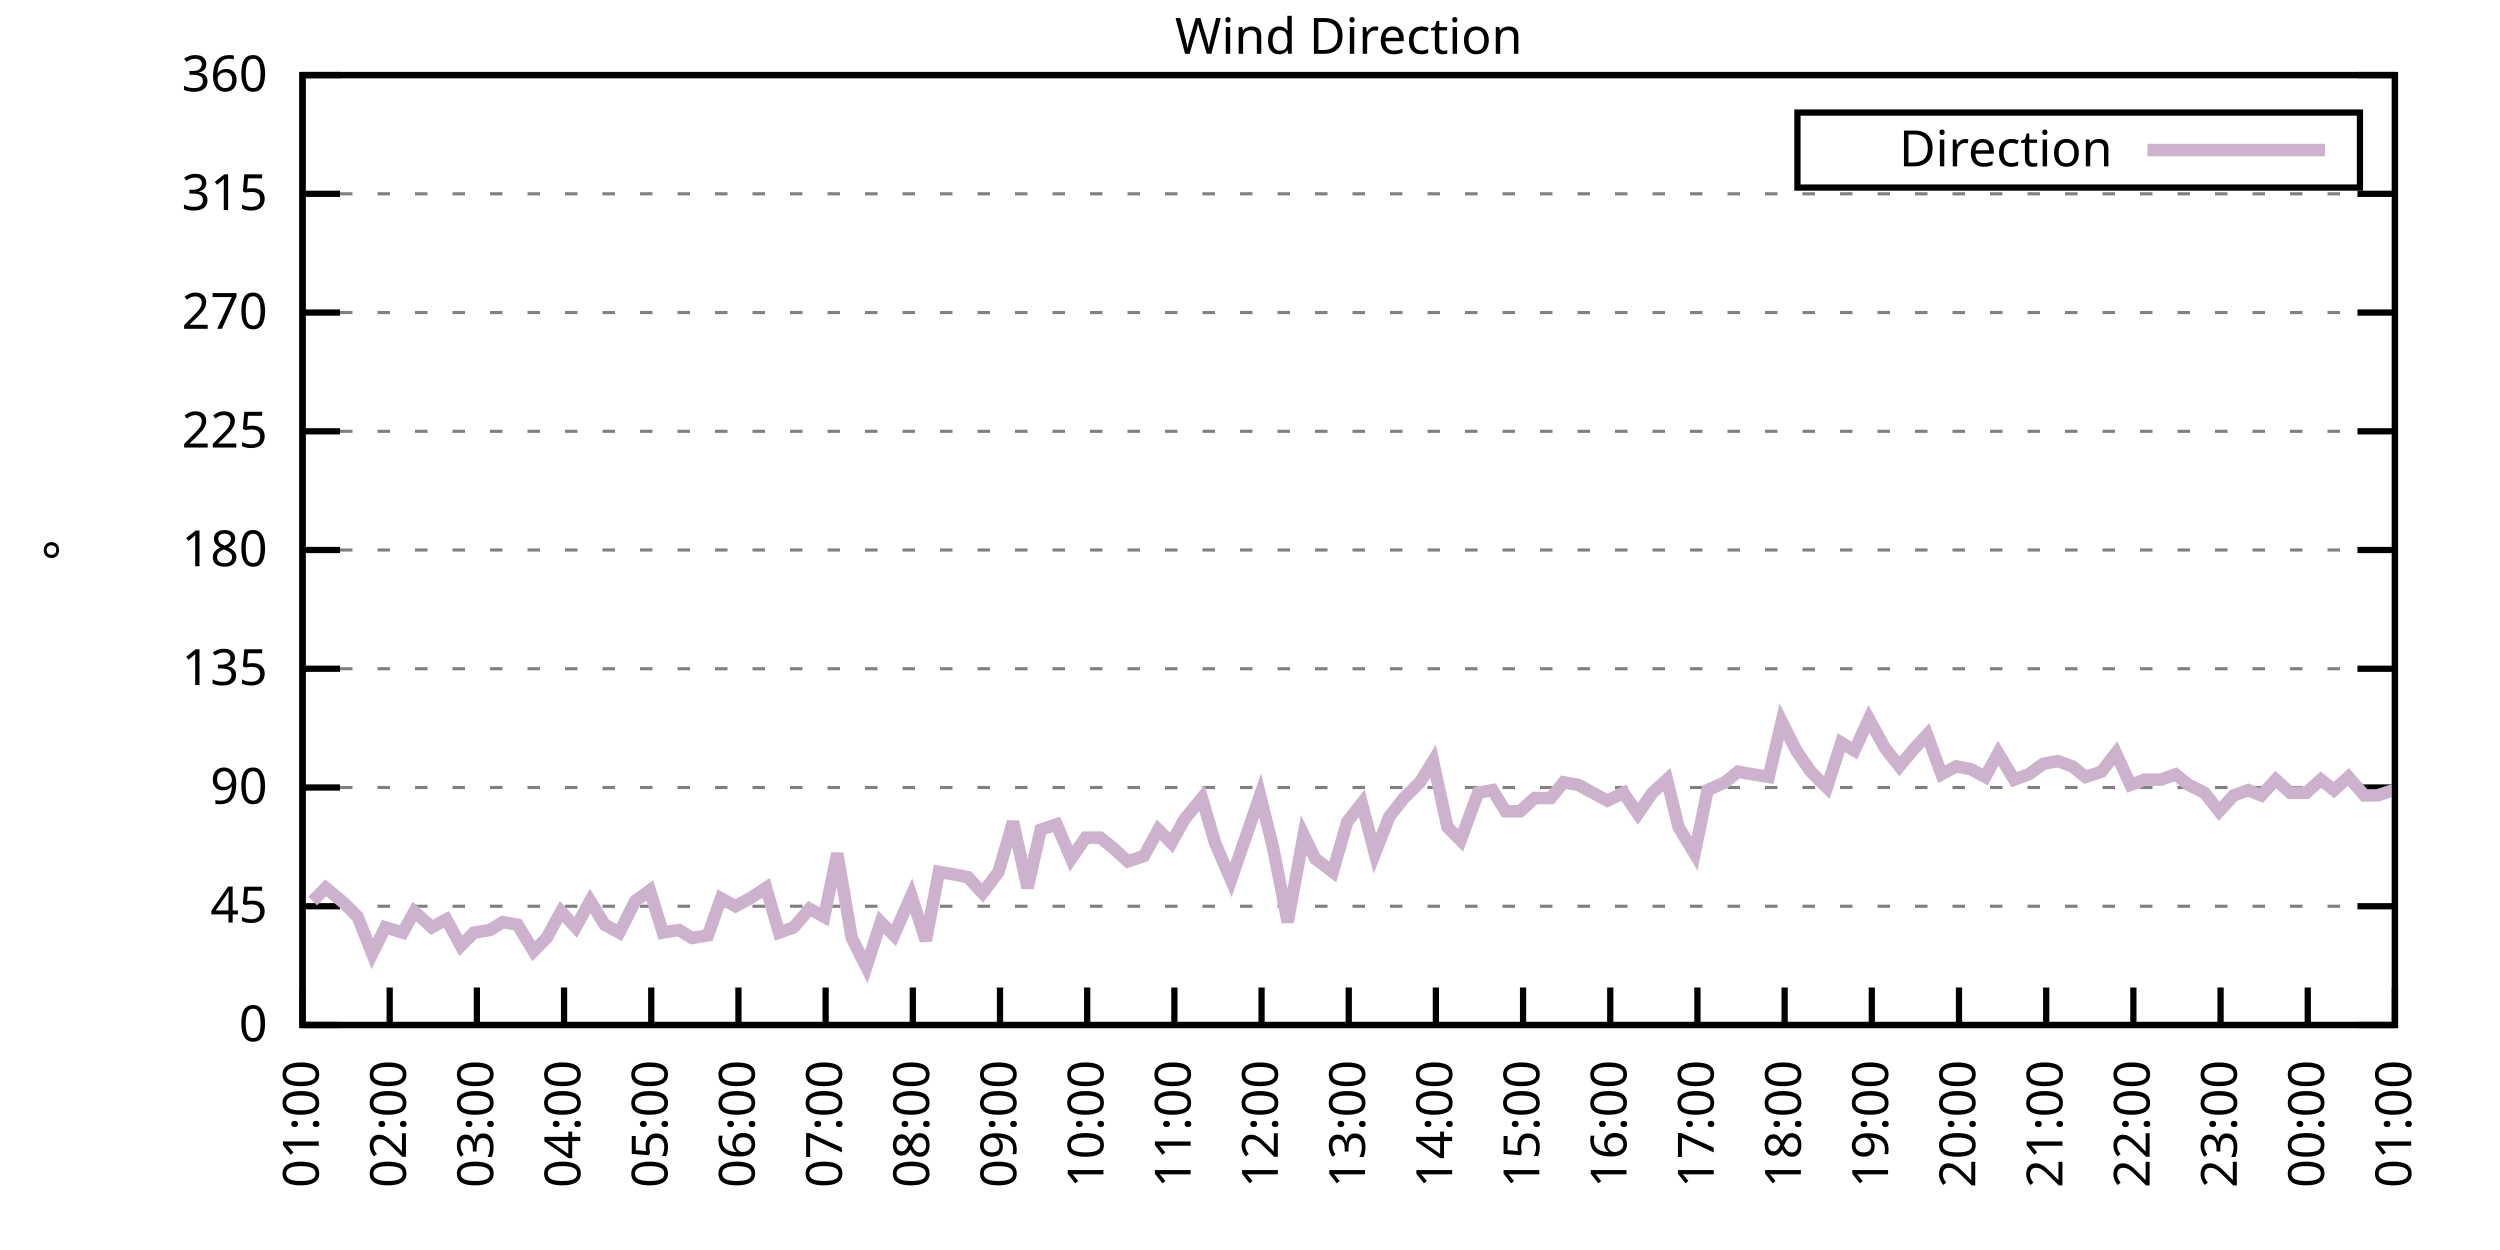
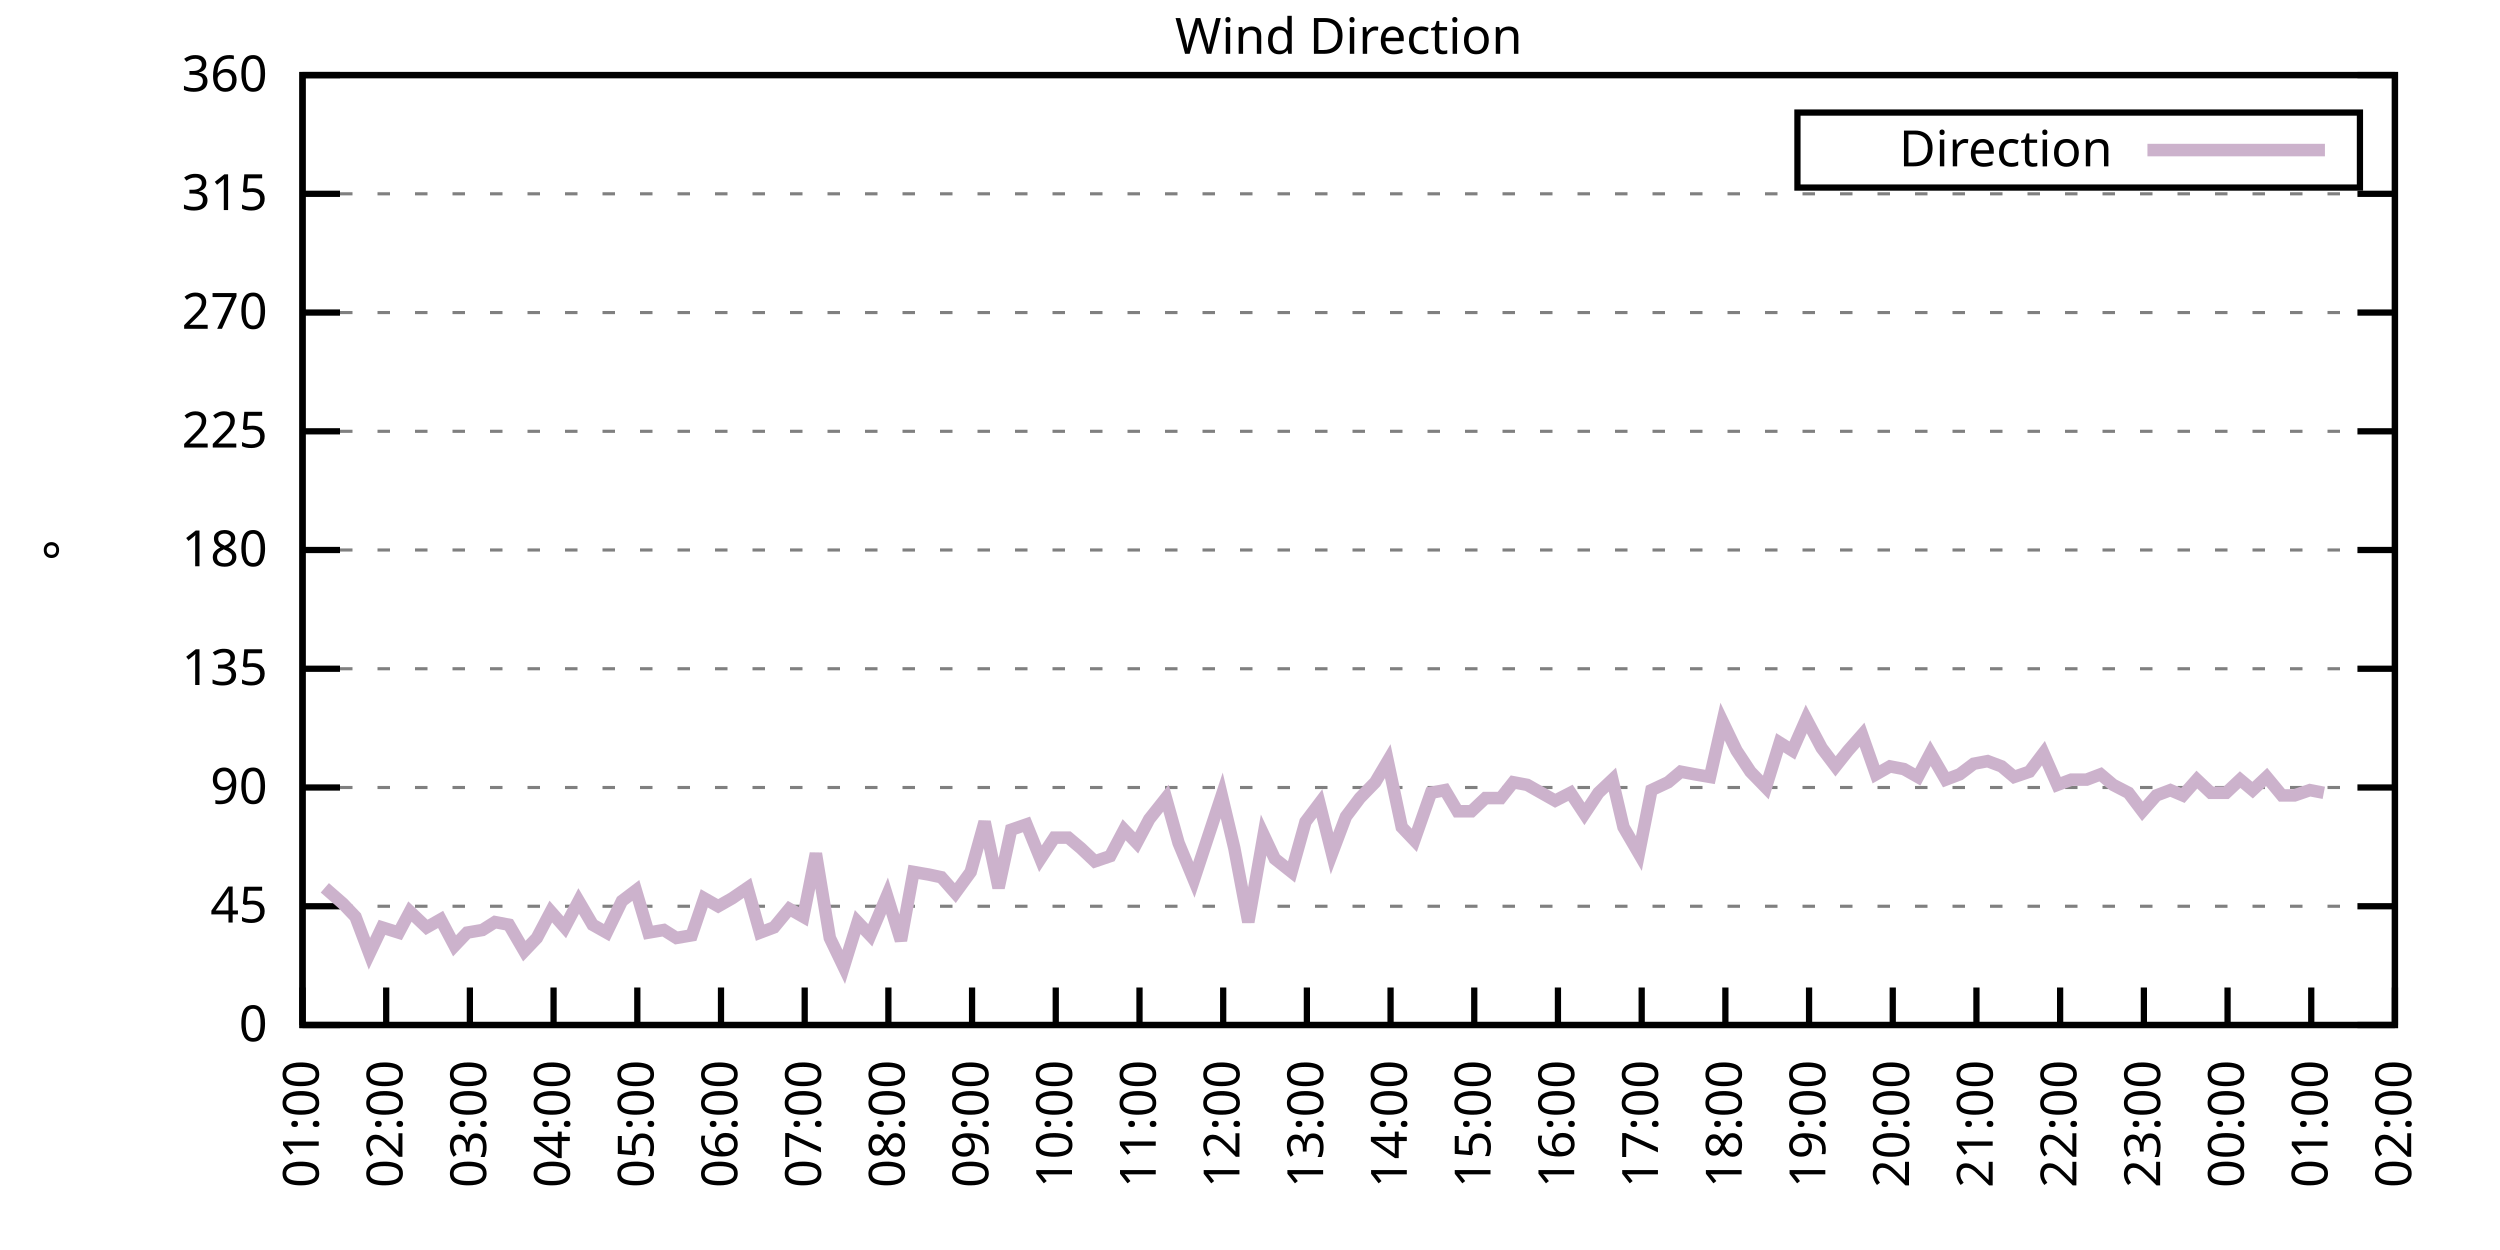
<svg xmlns="http://www.w3.org/2000/svg" xmlns:xlink="http://www.w3.org/1999/xlink" width="400" height="200" viewBox="0 0 400 200">
  <g id="gnuplot_canvas">
    <rect x="0" y="0" width="400" height="200" fill="none" />
    <defs>
      <circle id="gpDot" r="0.5" stroke-width="0.5" stroke="currentColor" />
      <path id="gpPt0" stroke-width="0.333" stroke="currentColor" d="M-1,0 h2 M0,-1 v2" />
      <path id="gpPt1" stroke-width="0.333" stroke="currentColor" d="M-1,-1 L1,1 M1,-1 L-1,1" />
      <path id="gpPt2" stroke-width="0.333" stroke="currentColor" d="M-1,0 L1,0 M0,-1 L0,1 M-1,-1 L1,1 M-1,1 L1,-1" />
      <rect id="gpPt3" stroke-width="0.333" stroke="currentColor" x="-1" y="-1" width="2" height="2" />
      <rect id="gpPt4" stroke-width="0.333" stroke="currentColor" fill="currentColor" x="-1" y="-1" width="2" height="2" />
      <circle id="gpPt5" stroke-width="0.333" stroke="currentColor" cx="0" cy="0" r="1" />
      <use xlink:href="#gpPt5" id="gpPt6" fill="currentColor" stroke="none" />
      <path id="gpPt7" stroke-width="0.333" stroke="currentColor" d="M0,-1.33 L-1.33,0.67 L1.33,0.67 z" />
      <use xlink:href="#gpPt7" id="gpPt8" fill="currentColor" stroke="none" />
      <use xlink:href="#gpPt7" id="gpPt9" stroke="currentColor" transform="rotate(180)" />
      <use xlink:href="#gpPt9" id="gpPt10" fill="currentColor" stroke="none" />
      <use xlink:href="#gpPt3" id="gpPt11" stroke="currentColor" transform="rotate(45)" />
      <use xlink:href="#gpPt11" id="gpPt12" fill="currentColor" stroke="none" />
      <path id="gpPt13" stroke-width="0.333" stroke="currentColor" d="M0,1.330 L1.265,0.411 L0.782,-1.067 L-0.782,-1.076 L-1.265,0.411 z" />
      <use xlink:href="#gpPt13" id="gpPt14" fill="currentColor" stroke="none" />
      <filter id="textbox" filterUnits="objectBoundingBox" x="0" y="0" height="1" width="1">
        <feFlood flood-color="white" flood-opacity="1" result="bgnd" />
        <feComposite in="SourceGraphic" in2="bgnd" operator="atop" />
      </filter>
      <filter id="greybox" filterUnits="objectBoundingBox" x="0" y="0" height="1" width="1">
        <feFlood flood-color="lightgrey" flood-opacity="1" result="grey" />
        <feComposite in="SourceGraphic" in2="grey" operator="atop" />
      </filter>
    </defs>
    <g fill="none" color="white" stroke="currentColor" stroke-width="1.00" stroke-linecap="butt" stroke-linejoin="miter">
</g>
    <g fill="none" color="black" stroke="currentColor" stroke-width="1.00" stroke-linecap="butt" stroke-linejoin="miter">
      <g stroke="none" shape-rendering="crispEdges">
        <polygon fill="rgb(255, 255, 255)" points="48.40,164.00 383.18,164.00 383.18,12.02 48.40,12.02 " />
      </g>
    </g>
    <g fill="none" color="black" stroke="currentColor" stroke-width="1.00" stroke-linecap="butt" stroke-linejoin="miter">
</g>
    <g fill="none" color="black" stroke="black" stroke-width="0.50" stroke-linecap="butt" stroke-linejoin="miter">
</g>
    <g fill="none" color="gray" stroke="currentColor" stroke-width="0.50" stroke-linecap="butt" stroke-linejoin="miter">
      <path stroke="gray" stroke-dasharray="2,4" class="gridline" d="M48.40,164.00 L383.19,164.00  " />
    </g>
    <g fill="none" color="gray" stroke="gray" stroke-width="1.00" stroke-linecap="butt" stroke-linejoin="miter">
</g>
    <g fill="none" color="black" stroke="currentColor" stroke-width="1.00" stroke-linecap="butt" stroke-linejoin="miter">
      <path stroke="black" d="M48.40,164.00 L54.40,164.00 M383.19,164.00 L377.19,164.00  " />
      <g transform="translate(42.80,166.60)" stroke="none" fill="black" font-family="Sans" font-size="8.00" text-anchor="end">
        <text>
          <tspan font-family="Sans"> 0</tspan>
        </text>
      </g>
    </g>
    <g fill="none" color="black" stroke="currentColor" stroke-width="1.00" stroke-linecap="butt" stroke-linejoin="miter">
</g>
    <g fill="none" color="black" stroke="black" stroke-width="0.50" stroke-linecap="butt" stroke-linejoin="miter">
</g>
    <g fill="none" color="gray" stroke="currentColor" stroke-width="0.50" stroke-linecap="butt" stroke-linejoin="miter">
      <path stroke="gray" stroke-dasharray="2,4" class="gridline" d="M48.40,145.00 L383.19,145.00  " />
    </g>
    <g fill="none" color="gray" stroke="gray" stroke-width="1.00" stroke-linecap="butt" stroke-linejoin="miter">
</g>
    <g fill="none" color="black" stroke="currentColor" stroke-width="1.00" stroke-linecap="butt" stroke-linejoin="miter">
      <path stroke="black" d="M48.40,145.00 L54.40,145.00 M383.19,145.00 L377.19,145.00  " />
      <g transform="translate(42.80,147.60)" stroke="none" fill="black" font-family="Sans" font-size="8.00" text-anchor="end">
        <text>
          <tspan font-family="Sans"> 45</tspan>
        </text>
      </g>
    </g>
    <g fill="none" color="black" stroke="currentColor" stroke-width="1.00" stroke-linecap="butt" stroke-linejoin="miter">
</g>
    <g fill="none" color="black" stroke="black" stroke-width="0.50" stroke-linecap="butt" stroke-linejoin="miter">
</g>
    <g fill="none" color="gray" stroke="currentColor" stroke-width="0.50" stroke-linecap="butt" stroke-linejoin="miter">
      <path stroke="gray" stroke-dasharray="2,4" class="gridline" d="M48.40,126.00 L383.19,126.00  " />
    </g>
    <g fill="none" color="gray" stroke="gray" stroke-width="1.00" stroke-linecap="butt" stroke-linejoin="miter">
</g>
    <g fill="none" color="black" stroke="currentColor" stroke-width="1.00" stroke-linecap="butt" stroke-linejoin="miter">
      <path stroke="black" d="M48.40,126.00 L54.40,126.00 M383.19,126.00 L377.19,126.00  " />
      <g transform="translate(42.80,128.60)" stroke="none" fill="black" font-family="Sans" font-size="8.00" text-anchor="end">
        <text>
          <tspan font-family="Sans"> 90</tspan>
        </text>
      </g>
    </g>
    <g fill="none" color="black" stroke="currentColor" stroke-width="1.00" stroke-linecap="butt" stroke-linejoin="miter">
</g>
    <g fill="none" color="black" stroke="black" stroke-width="0.50" stroke-linecap="butt" stroke-linejoin="miter">
</g>
    <g fill="none" color="gray" stroke="currentColor" stroke-width="0.50" stroke-linecap="butt" stroke-linejoin="miter">
      <path stroke="gray" stroke-dasharray="2,4" class="gridline" d="M48.40,107.00 L383.19,107.00  " />
    </g>
    <g fill="none" color="gray" stroke="gray" stroke-width="1.00" stroke-linecap="butt" stroke-linejoin="miter">
</g>
    <g fill="none" color="black" stroke="currentColor" stroke-width="1.00" stroke-linecap="butt" stroke-linejoin="miter">
      <path stroke="black" d="M48.40,107.00 L54.40,107.00 M383.19,107.00 L377.19,107.00  " />
      <g transform="translate(42.80,109.60)" stroke="none" fill="black" font-family="Sans" font-size="8.00" text-anchor="end">
        <text>
          <tspan font-family="Sans"> 135</tspan>
        </text>
      </g>
    </g>
    <g fill="none" color="black" stroke="currentColor" stroke-width="1.00" stroke-linecap="butt" stroke-linejoin="miter">
</g>
    <g fill="none" color="black" stroke="black" stroke-width="0.50" stroke-linecap="butt" stroke-linejoin="miter">
</g>
    <g fill="none" color="gray" stroke="currentColor" stroke-width="0.50" stroke-linecap="butt" stroke-linejoin="miter">
      <path stroke="gray" stroke-dasharray="2,4" class="gridline" d="M48.40,88.00 L383.19,88.00  " />
    </g>
    <g fill="none" color="gray" stroke="gray" stroke-width="1.00" stroke-linecap="butt" stroke-linejoin="miter">
</g>
    <g fill="none" color="black" stroke="currentColor" stroke-width="1.00" stroke-linecap="butt" stroke-linejoin="miter">
      <path stroke="black" d="M48.40,88.00 L54.40,88.00 M383.19,88.00 L377.19,88.00  " />
      <g transform="translate(42.80,90.60)" stroke="none" fill="black" font-family="Sans" font-size="8.00" text-anchor="end">
        <text>
          <tspan font-family="Sans"> 180</tspan>
        </text>
      </g>
    </g>
    <g fill="none" color="black" stroke="currentColor" stroke-width="1.00" stroke-linecap="butt" stroke-linejoin="miter">
</g>
    <g fill="none" color="black" stroke="black" stroke-width="0.50" stroke-linecap="butt" stroke-linejoin="miter">
</g>
    <g fill="none" color="gray" stroke="currentColor" stroke-width="0.50" stroke-linecap="butt" stroke-linejoin="miter">
      <path stroke="gray" stroke-dasharray="2,4" class="gridline" d="M48.40,69.01 L383.19,69.01  " />
    </g>
    <g fill="none" color="gray" stroke="gray" stroke-width="1.00" stroke-linecap="butt" stroke-linejoin="miter">
</g>
    <g fill="none" color="black" stroke="currentColor" stroke-width="1.00" stroke-linecap="butt" stroke-linejoin="miter">
      <path stroke="black" d="M48.40,69.01 L54.40,69.01 M383.19,69.01 L377.19,69.01  " />
      <g transform="translate(42.80,71.61)" stroke="none" fill="black" font-family="Sans" font-size="8.00" text-anchor="end">
        <text>
          <tspan font-family="Sans"> 225</tspan>
        </text>
      </g>
    </g>
    <g fill="none" color="black" stroke="currentColor" stroke-width="1.00" stroke-linecap="butt" stroke-linejoin="miter">
</g>
    <g fill="none" color="black" stroke="black" stroke-width="0.50" stroke-linecap="butt" stroke-linejoin="miter">
</g>
    <g fill="none" color="gray" stroke="currentColor" stroke-width="0.50" stroke-linecap="butt" stroke-linejoin="miter">
      <path stroke="gray" stroke-dasharray="2,4" class="gridline" d="M48.40,50.01 L383.19,50.01  " />
    </g>
    <g fill="none" color="gray" stroke="gray" stroke-width="1.00" stroke-linecap="butt" stroke-linejoin="miter">
</g>
    <g fill="none" color="black" stroke="currentColor" stroke-width="1.00" stroke-linecap="butt" stroke-linejoin="miter">
      <path stroke="black" d="M48.40,50.01 L54.40,50.01 M383.19,50.01 L377.19,50.01  " />
      <g transform="translate(42.80,52.61)" stroke="none" fill="black" font-family="Sans" font-size="8.00" text-anchor="end">
        <text>
          <tspan font-family="Sans"> 270</tspan>
        </text>
      </g>
    </g>
    <g fill="none" color="black" stroke="currentColor" stroke-width="1.00" stroke-linecap="butt" stroke-linejoin="miter">
</g>
    <g fill="none" color="black" stroke="black" stroke-width="0.50" stroke-linecap="butt" stroke-linejoin="miter">
</g>
    <g fill="none" color="gray" stroke="currentColor" stroke-width="0.50" stroke-linecap="butt" stroke-linejoin="miter">
      <path stroke="gray" stroke-dasharray="2,4" class="gridline" d="M48.40,31.01 L383.19,31.01  " />
    </g>
    <g fill="none" color="gray" stroke="gray" stroke-width="1.00" stroke-linecap="butt" stroke-linejoin="miter">
</g>
    <g fill="none" color="black" stroke="currentColor" stroke-width="1.00" stroke-linecap="butt" stroke-linejoin="miter">
      <path stroke="black" d="M48.40,31.01 L54.40,31.01 M383.19,31.01 L377.19,31.01  " />
      <g transform="translate(42.80,33.61)" stroke="none" fill="black" font-family="Sans" font-size="8.00" text-anchor="end">
        <text>
          <tspan font-family="Sans"> 315</tspan>
        </text>
      </g>
    </g>
    <g fill="none" color="black" stroke="currentColor" stroke-width="1.00" stroke-linecap="butt" stroke-linejoin="miter">
</g>
    <g fill="none" color="black" stroke="black" stroke-width="0.50" stroke-linecap="butt" stroke-linejoin="miter">
</g>
    <g fill="none" color="gray" stroke="currentColor" stroke-width="0.50" stroke-linecap="butt" stroke-linejoin="miter">
      <path stroke="gray" stroke-dasharray="2,4" class="gridline" d="M48.40,12.01 L383.19,12.01  " />
    </g>
    <g fill="none" color="gray" stroke="gray" stroke-width="1.00" stroke-linecap="butt" stroke-linejoin="miter">
</g>
    <g fill="none" color="black" stroke="currentColor" stroke-width="1.00" stroke-linecap="butt" stroke-linejoin="miter">
      <path stroke="black" d="M48.40,12.01 L54.40,12.01 M383.19,12.01 L377.19,12.01  " />
      <g transform="translate(42.80,14.61)" stroke="none" fill="black" font-family="Sans" font-size="8.00" text-anchor="end">
        <text>
          <tspan font-family="Sans"> 360</tspan>
        </text>
      </g>
    </g>
    <g fill="none" color="black" stroke="currentColor" stroke-width="1.00" stroke-linecap="butt" stroke-linejoin="miter">
      <path stroke="black" d="M48.40,164.00 L48.40,158.00  " />
      <g transform="translate(51.00,169.60) rotate(270.00)" stroke="none" fill="black" font-family="Sans" font-size="8.00" text-anchor="end">
        <text>
          <tspan font-family="Sans">01:00</tspan>
        </text>
      </g>
    </g>
    <g fill="none" color="black" stroke="currentColor" stroke-width="1.00" stroke-linecap="butt" stroke-linejoin="miter">
-       <path stroke="black" d="M62.35,164.00 L62.35,158.00  " />
-       <g transform="translate(64.95,169.60) rotate(270.00)" stroke="none" fill="black" font-family="Sans" font-size="8.00" text-anchor="end">
+       <path stroke="black" d="M61.79,164.00 L61.79,158.00  " />
+       <g transform="translate(64.39,169.60) rotate(270.00)" stroke="none" fill="black" font-family="Sans" font-size="8.00" text-anchor="end">
        <text>
          <tspan font-family="Sans">02:00</tspan>
        </text>
      </g>
    </g>
    <g fill="none" color="black" stroke="currentColor" stroke-width="1.00" stroke-linecap="butt" stroke-linejoin="miter">
-       <path stroke="black" d="M76.30,164.00 L76.30,158.00  " />
-       <g transform="translate(78.90,169.60) rotate(270.00)" stroke="none" fill="black" font-family="Sans" font-size="8.00" text-anchor="end">
+       <path stroke="black" d="M75.18,164.00 L75.18,158.00  " />
+       <g transform="translate(77.78,169.60) rotate(270.00)" stroke="none" fill="black" font-family="Sans" font-size="8.00" text-anchor="end">
        <text>
          <tspan font-family="Sans">03:00</tspan>
        </text>
      </g>
    </g>
    <g fill="none" color="black" stroke="currentColor" stroke-width="1.00" stroke-linecap="butt" stroke-linejoin="miter">
-       <path stroke="black" d="M90.25,164.00 L90.25,158.00  " />
-       <g transform="translate(92.85,169.60) rotate(270.00)" stroke="none" fill="black" font-family="Sans" font-size="8.00" text-anchor="end">
+       <path stroke="black" d="M88.57,164.00 L88.57,158.00  " />
+       <g transform="translate(91.17,169.60) rotate(270.00)" stroke="none" fill="black" font-family="Sans" font-size="8.00" text-anchor="end">
        <text>
          <tspan font-family="Sans">04:00</tspan>
        </text>
      </g>
    </g>
    <g fill="none" color="black" stroke="currentColor" stroke-width="1.00" stroke-linecap="butt" stroke-linejoin="miter">
-       <path stroke="black" d="M104.20,164.00 L104.20,158.00  " />
-       <g transform="translate(106.80,169.60) rotate(270.00)" stroke="none" fill="black" font-family="Sans" font-size="8.00" text-anchor="end">
+       <path stroke="black" d="M101.97,164.00 L101.97,158.00  " />
+       <g transform="translate(104.57,169.60) rotate(270.00)" stroke="none" fill="black" font-family="Sans" font-size="8.00" text-anchor="end">
        <text>
          <tspan font-family="Sans">05:00</tspan>
        </text>
      </g>
    </g>
    <g fill="none" color="black" stroke="currentColor" stroke-width="1.00" stroke-linecap="butt" stroke-linejoin="miter">
-       <path stroke="black" d="M118.15,164.00 L118.15,158.00  " />
-       <g transform="translate(120.75,169.60) rotate(270.00)" stroke="none" fill="black" font-family="Sans" font-size="8.00" text-anchor="end">
+       <path stroke="black" d="M115.36,164.00 L115.36,158.00  " />
+       <g transform="translate(117.96,169.60) rotate(270.00)" stroke="none" fill="black" font-family="Sans" font-size="8.00" text-anchor="end">
        <text>
          <tspan font-family="Sans">06:00</tspan>
        </text>
      </g>
    </g>
    <g fill="none" color="black" stroke="currentColor" stroke-width="1.00" stroke-linecap="butt" stroke-linejoin="miter">
-       <path stroke="black" d="M132.10,164.00 L132.10,158.00  " />
-       <g transform="translate(134.70,169.60) rotate(270.00)" stroke="none" fill="black" font-family="Sans" font-size="8.00" text-anchor="end">
+       <path stroke="black" d="M128.75,164.00 L128.75,158.00  " />
+       <g transform="translate(131.35,169.60) rotate(270.00)" stroke="none" fill="black" font-family="Sans" font-size="8.00" text-anchor="end">
        <text>
          <tspan font-family="Sans">07:00</tspan>
        </text>
      </g>
    </g>
    <g fill="none" color="black" stroke="currentColor" stroke-width="1.00" stroke-linecap="butt" stroke-linejoin="miter">
-       <path stroke="black" d="M146.05,164.00 L146.05,158.00  " />
-       <g transform="translate(148.65,169.60) rotate(270.00)" stroke="none" fill="black" font-family="Sans" font-size="8.00" text-anchor="end">
+       <path stroke="black" d="M142.14,164.00 L142.14,158.00  " />
+       <g transform="translate(144.74,169.60) rotate(270.00)" stroke="none" fill="black" font-family="Sans" font-size="8.00" text-anchor="end">
        <text>
          <tspan font-family="Sans">08:00</tspan>
        </text>
      </g>
    </g>
    <g fill="none" color="black" stroke="currentColor" stroke-width="1.00" stroke-linecap="butt" stroke-linejoin="miter">
-       <path stroke="black" d="M160.00,164.00 L160.00,158.00  " />
-       <g transform="translate(162.60,169.60) rotate(270.00)" stroke="none" fill="black" font-family="Sans" font-size="8.00" text-anchor="end">
+       <path stroke="black" d="M155.53,164.00 L155.53,158.00  " />
+       <g transform="translate(158.13,169.60) rotate(270.00)" stroke="none" fill="black" font-family="Sans" font-size="8.00" text-anchor="end">
        <text>
          <tspan font-family="Sans">09:00</tspan>
        </text>
      </g>
    </g>
    <g fill="none" color="black" stroke="currentColor" stroke-width="1.00" stroke-linecap="butt" stroke-linejoin="miter">
-       <path stroke="black" d="M173.95,164.00 L173.95,158.00  " />
-       <g transform="translate(176.55,169.60) rotate(270.00)" stroke="none" fill="black" font-family="Sans" font-size="8.00" text-anchor="end">
+       <path stroke="black" d="M168.92,164.00 L168.92,158.00  " />
+       <g transform="translate(171.52,169.60) rotate(270.00)" stroke="none" fill="black" font-family="Sans" font-size="8.00" text-anchor="end">
        <text>
          <tspan font-family="Sans">10:00</tspan>
        </text>
      </g>
    </g>
    <g fill="none" color="black" stroke="currentColor" stroke-width="1.00" stroke-linecap="butt" stroke-linejoin="miter">
-       <path stroke="black" d="M187.90,164.00 L187.90,158.00  " />
-       <g transform="translate(190.50,169.60) rotate(270.00)" stroke="none" fill="black" font-family="Sans" font-size="8.00" text-anchor="end">
+       <path stroke="black" d="M182.32,164.00 L182.32,158.00  " />
+       <g transform="translate(184.92,169.60) rotate(270.00)" stroke="none" fill="black" font-family="Sans" font-size="8.00" text-anchor="end">
        <text>
          <tspan font-family="Sans">11:00</tspan>
        </text>
      </g>
    </g>
    <g fill="none" color="black" stroke="currentColor" stroke-width="1.00" stroke-linecap="butt" stroke-linejoin="miter">
-       <path stroke="black" d="M201.85,164.00 L201.85,158.00  " />
-       <g transform="translate(204.45,169.60) rotate(270.00)" stroke="none" fill="black" font-family="Sans" font-size="8.00" text-anchor="end">
+       <path stroke="black" d="M195.71,164.00 L195.71,158.00  " />
+       <g transform="translate(198.31,169.60) rotate(270.00)" stroke="none" fill="black" font-family="Sans" font-size="8.00" text-anchor="end">
        <text>
          <tspan font-family="Sans">12:00</tspan>
        </text>
      </g>
    </g>
    <g fill="none" color="black" stroke="currentColor" stroke-width="1.00" stroke-linecap="butt" stroke-linejoin="miter">
-       <path stroke="black" d="M215.80,164.00 L215.80,158.00  " />
-       <g transform="translate(218.40,169.60) rotate(270.00)" stroke="none" fill="black" font-family="Sans" font-size="8.00" text-anchor="end">
+       <path stroke="black" d="M209.10,164.00 L209.10,158.00  " />
+       <g transform="translate(211.70,169.60) rotate(270.00)" stroke="none" fill="black" font-family="Sans" font-size="8.00" text-anchor="end">
        <text>
          <tspan font-family="Sans">13:00</tspan>
        </text>
      </g>
    </g>
    <g fill="none" color="black" stroke="currentColor" stroke-width="1.00" stroke-linecap="butt" stroke-linejoin="miter">
-       <path stroke="black" d="M229.74,164.00 L229.74,158.00  " />
-       <g transform="translate(232.34,169.60) rotate(270.00)" stroke="none" fill="black" font-family="Sans" font-size="8.00" text-anchor="end">
+       <path stroke="black" d="M222.49,164.00 L222.49,158.00  " />
+       <g transform="translate(225.09,169.60) rotate(270.00)" stroke="none" fill="black" font-family="Sans" font-size="8.00" text-anchor="end">
        <text>
          <tspan font-family="Sans">14:00</tspan>
        </text>
      </g>
    </g>
    <g fill="none" color="black" stroke="currentColor" stroke-width="1.00" stroke-linecap="butt" stroke-linejoin="miter">
-       <path stroke="black" d="M243.69,164.00 L243.69,158.00  " />
-       <g transform="translate(246.29,169.60) rotate(270.00)" stroke="none" fill="black" font-family="Sans" font-size="8.00" text-anchor="end">
+       <path stroke="black" d="M235.88,164.00 L235.88,158.00  " />
+       <g transform="translate(238.48,169.60) rotate(270.00)" stroke="none" fill="black" font-family="Sans" font-size="8.00" text-anchor="end">
        <text>
          <tspan font-family="Sans">15:00</tspan>
        </text>
      </g>
    </g>
    <g fill="none" color="black" stroke="currentColor" stroke-width="1.00" stroke-linecap="butt" stroke-linejoin="miter">
-       <path stroke="black" d="M257.64,164.00 L257.64,158.00  " />
-       <g transform="translate(260.24,169.60) rotate(270.00)" stroke="none" fill="black" font-family="Sans" font-size="8.00" text-anchor="end">
+       <path stroke="black" d="M249.27,164.00 L249.27,158.00  " />
+       <g transform="translate(251.87,169.60) rotate(270.00)" stroke="none" fill="black" font-family="Sans" font-size="8.00" text-anchor="end">
        <text>
          <tspan font-family="Sans">16:00</tspan>
        </text>
      </g>
    </g>
    <g fill="none" color="black" stroke="currentColor" stroke-width="1.00" stroke-linecap="butt" stroke-linejoin="miter">
-       <path stroke="black" d="M271.59,164.00 L271.59,158.00  " />
-       <g transform="translate(274.19,169.60) rotate(270.00)" stroke="none" fill="black" font-family="Sans" font-size="8.00" text-anchor="end">
+       <path stroke="black" d="M262.67,164.00 L262.67,158.00  " />
+       <g transform="translate(265.27,169.60) rotate(270.00)" stroke="none" fill="black" font-family="Sans" font-size="8.00" text-anchor="end">
        <text>
          <tspan font-family="Sans">17:00</tspan>
        </text>
      </g>
    </g>
    <g fill="none" color="black" stroke="currentColor" stroke-width="1.00" stroke-linecap="butt" stroke-linejoin="miter">
-       <path stroke="black" d="M285.54,164.00 L285.54,158.00  " />
-       <g transform="translate(288.14,169.60) rotate(270.00)" stroke="none" fill="black" font-family="Sans" font-size="8.00" text-anchor="end">
+       <path stroke="black" d="M276.06,164.00 L276.06,158.00  " />
+       <g transform="translate(278.66,169.60) rotate(270.00)" stroke="none" fill="black" font-family="Sans" font-size="8.00" text-anchor="end">
        <text>
          <tspan font-family="Sans">18:00</tspan>
        </text>
      </g>
    </g>
    <g fill="none" color="black" stroke="currentColor" stroke-width="1.00" stroke-linecap="butt" stroke-linejoin="miter">
-       <path stroke="black" d="M299.49,164.00 L299.49,158.00  " />
-       <g transform="translate(302.09,169.60) rotate(270.00)" stroke="none" fill="black" font-family="Sans" font-size="8.00" text-anchor="end">
+       <path stroke="black" d="M289.45,164.00 L289.45,158.00  " />
+       <g transform="translate(292.05,169.60) rotate(270.00)" stroke="none" fill="black" font-family="Sans" font-size="8.00" text-anchor="end">
        <text>
          <tspan font-family="Sans">19:00</tspan>
        </text>
      </g>
    </g>
    <g fill="none" color="black" stroke="currentColor" stroke-width="1.00" stroke-linecap="butt" stroke-linejoin="miter">
-       <path stroke="black" d="M313.44,164.00 L313.44,158.00  " />
-       <g transform="translate(316.04,169.60) rotate(270.00)" stroke="none" fill="black" font-family="Sans" font-size="8.00" text-anchor="end">
+       <path stroke="black" d="M302.84,164.00 L302.84,158.00  " />
+       <g transform="translate(305.44,169.60) rotate(270.00)" stroke="none" fill="black" font-family="Sans" font-size="8.00" text-anchor="end">
        <text>
          <tspan font-family="Sans">20:00</tspan>
        </text>
      </g>
    </g>
    <g fill="none" color="black" stroke="currentColor" stroke-width="1.00" stroke-linecap="butt" stroke-linejoin="miter">
-       <path stroke="black" d="M327.39,164.00 L327.39,158.00  " />
-       <g transform="translate(329.99,169.60) rotate(270.00)" stroke="none" fill="black" font-family="Sans" font-size="8.00" text-anchor="end">
+       <path stroke="black" d="M316.23,164.00 L316.23,158.00  " />
+       <g transform="translate(318.83,169.60) rotate(270.00)" stroke="none" fill="black" font-family="Sans" font-size="8.00" text-anchor="end">
        <text>
          <tspan font-family="Sans">21:00</tspan>
        </text>
      </g>
    </g>
    <g fill="none" color="black" stroke="currentColor" stroke-width="1.00" stroke-linecap="butt" stroke-linejoin="miter">
-       <path stroke="black" d="M341.34,164.00 L341.34,158.00  " />
-       <g transform="translate(343.94,169.60) rotate(270.00)" stroke="none" fill="black" font-family="Sans" font-size="8.00" text-anchor="end">
+       <path stroke="black" d="M329.62,164.00 L329.62,158.00  " />
+       <g transform="translate(332.22,169.60) rotate(270.00)" stroke="none" fill="black" font-family="Sans" font-size="8.00" text-anchor="end">
        <text>
          <tspan font-family="Sans">22:00</tspan>
        </text>
      </g>
    </g>
    <g fill="none" color="black" stroke="currentColor" stroke-width="1.00" stroke-linecap="butt" stroke-linejoin="miter">
-       <path stroke="black" d="M355.29,164.00 L355.29,158.00  " />
-       <g transform="translate(357.89,169.60) rotate(270.00)" stroke="none" fill="black" font-family="Sans" font-size="8.00" text-anchor="end">
+       <path stroke="black" d="M343.02,164.00 L343.02,158.00  " />
+       <g transform="translate(345.62,169.60) rotate(270.00)" stroke="none" fill="black" font-family="Sans" font-size="8.00" text-anchor="end">
        <text>
          <tspan font-family="Sans">23:00</tspan>
        </text>
      </g>
    </g>
    <g fill="none" color="black" stroke="currentColor" stroke-width="1.00" stroke-linecap="butt" stroke-linejoin="miter">
-       <path stroke="black" d="M369.24,164.00 L369.24,158.00  " />
-       <g transform="translate(371.84,169.60) rotate(270.00)" stroke="none" fill="black" font-family="Sans" font-size="8.00" text-anchor="end">
+       <path stroke="black" d="M356.41,164.00 L356.41,158.00  " />
+       <g transform="translate(359.01,169.60) rotate(270.00)" stroke="none" fill="black" font-family="Sans" font-size="8.00" text-anchor="end">
        <text>
          <tspan font-family="Sans">00:00</tspan>
+         </text>
+       </g>
+     </g>
+     <g fill="none" color="black" stroke="currentColor" stroke-width="1.00" stroke-linecap="butt" stroke-linejoin="miter">
+       <path stroke="black" d="M369.80,164.00 L369.80,158.00  " />
+       <g transform="translate(372.40,169.60) rotate(270.00)" stroke="none" fill="black" font-family="Sans" font-size="8.00" text-anchor="end">
+         <text>
+           <tspan font-family="Sans">01:00</tspan>
        </text>
      </g>
    </g>
    <g fill="none" color="black" stroke="currentColor" stroke-width="1.00" stroke-linecap="butt" stroke-linejoin="miter">
      <path stroke="black" d="M383.19,164.00 L383.19,158.00  " />
      <g transform="translate(385.79,169.60) rotate(270.00)" stroke="none" fill="black" font-family="Sans" font-size="8.00" text-anchor="end">
        <text>
-           <tspan font-family="Sans">01:00</tspan>
+           <tspan font-family="Sans">02:00</tspan>
        </text>
      </g>
    </g>
    <g fill="none" color="black" stroke="currentColor" stroke-width="1.00" stroke-linecap="butt" stroke-linejoin="miter">
</g>
    <g fill="none" color="black" stroke="currentColor" stroke-width="1.00" stroke-linecap="butt" stroke-linejoin="miter">
      <path stroke="black" d="M48.40,12.01 L48.40,164.00 L383.19,164.00 L383.19,12.01 L48.40,12.01 Z  " />
    </g>
    <g fill="none" color="black" stroke="currentColor" stroke-width="1.00" stroke-linecap="butt" stroke-linejoin="miter">
</g>
    <g fill="none" color="black" stroke="currentColor" stroke-width="1.00" stroke-linecap="butt" stroke-linejoin="miter">
      <path stroke="black" d="M287.59,30.01 L287.59,18.01 L377.59,18.01 L377.59,30.01 L287.59,30.01 Z  " />
    </g>
    <g id="Wind_direction_plot_1">
      <g fill="none" color="white" stroke="black" stroke-width="2.00" stroke-linecap="butt" stroke-linejoin="miter">
</g>
      <g fill="none" color="black" stroke="currentColor" stroke-width="2.00" stroke-linecap="butt" stroke-linejoin="miter">
        <g transform="translate(337.99,26.61)" stroke="none" fill="black" font-family="Sans" font-size="8.00" text-anchor="end">
          <text>
            <tspan font-family="Sans">Direction</tspan>
          </text>
        </g>
      </g>
      <g fill="none" color="black" stroke="currentColor" stroke-width="2.00" stroke-linecap="butt" stroke-linejoin="miter">
-         <path stroke="rgb(204, 178, 204)" d="M343.59,24.01 L371.99,24.01 M50.03,144.16 L52.12,142.05 L55.14,144.58 L57.23,146.69 L59.56,152.60 L61.65,148.38   L64.44,149.22 L66.30,145.85 L69.09,148.38 L71.42,147.11 L73.74,151.33 L75.83,149.22 L78.39,148.80 L80.48,147.53   L82.81,147.96 L85.37,152.18 L87.46,150.07 L89.78,145.85 L92.11,148.38 L94.43,144.16 L96.76,147.96 L99.08,149.22   L101.64,144.16 L103.97,142.47 L106.06,149.22 L108.62,148.80 L110.71,150.07 L113.27,149.65 L115.36,143.73 L117.68,145.00   L120.01,143.73 L122.57,142.05 L124.66,149.22 L126.98,148.38 L129.54,145.42 L131.87,146.69 L133.96,136.56 L136.28,150.07   L138.61,154.71 L140.93,147.53 L143.02,149.65 L145.81,143.31 L148.14,150.49 L150.23,139.51 L152.79,139.93 L154.88,140.36   L157.21,142.89 L159.76,139.51 L162.09,131.49 L164.41,142.05 L166.51,132.76 L169.06,131.91 L171.39,137.40 L173.71,134.02   L176.04,134.02 L178.13,135.71 L180.46,137.82 L183.01,136.98 L185.34,132.76 L187.43,134.87 L189.52,131.07 L192.31,127.69   L194.41,134.87 L196.96,140.78 L199.29,134.02 L201.61,127.27 L203.71,135.71 L206.03,147.53 L208.59,133.60 L210.45,137.40   L213.24,139.51 L215.56,131.49 L217.89,128.54 L219.98,136.56 L222.30,130.65 L224.63,127.69 L227.19,125.16 L229.28,121.78   L231.60,132.34 L233.70,134.45 L236.49,126.85 L238.81,126.42 L240.90,129.80 L243.23,129.80 L245.55,127.69 L248.11,127.69   L250.20,125.16 L252.53,125.58 L254.85,126.85 L257.18,128.11 L259.74,126.85 L262.06,130.22 L264.39,126.85 L266.71,124.74   L268.57,132.34 L271.13,136.56 L273.22,126.42 L276.01,125.16 L278.10,123.47 L280.43,123.89 L282.99,124.31 L285.08,115.45   L287.40,120.09 L289.73,123.47 L292.29,126.00 L294.61,118.83 L296.70,120.09 L299.03,115.03 L301.58,119.67 L303.91,122.62   L306.00,120.09 L308.33,117.56 L310.65,123.89 L312.98,122.62 L315.30,123.05 L317.63,124.31 L319.72,120.51 L322.28,124.74   L324.60,123.89 L326.93,122.20 L329.25,121.78 L331.58,122.62 L333.67,124.31 L336.23,123.47 L338.55,120.51 L340.88,125.58   L343.20,124.74 L345.76,124.74 L348.08,123.89 L350.18,125.58 L352.73,126.85 L355.06,129.80 L357.38,127.27 L359.71,126.42   L361.80,127.27 L364.13,124.74 L366.45,126.85 L369.01,126.85 L371.33,124.74 L373.43,126.42 L375.75,124.31 L378.31,127.27   L380.40,127.27 L382.96,126.42  " />
+         <path stroke="rgb(204, 178, 204)" d="M343.59,24.01 L371.99,24.01 M51.97,142.05 L54.87,144.58 L56.88,146.69 L59.11,152.60 L61.12,148.38 L63.80,149.22   L65.59,145.85 L68.26,148.38 L70.50,147.11 L72.73,151.33 L74.74,149.22 L77.19,148.80 L79.20,147.53 L81.43,147.96   L83.89,152.18 L85.90,150.07 L88.13,145.85 L90.36,148.38 L92.59,144.16 L94.82,147.96 L97.06,149.22 L99.51,144.16   L101.74,142.47 L103.75,149.22 L106.21,148.80 L108.22,150.07 L110.67,149.65 L112.68,143.73 L114.91,145.00 L117.14,143.73   L119.60,142.05 L121.61,149.22 L123.84,148.38 L126.29,145.42 L128.53,146.69 L130.54,136.56 L132.77,150.07 L135.00,154.71   L137.23,147.53 L139.24,149.65 L141.92,143.31 L144.15,150.49 L146.16,139.51 L148.61,139.93 L150.62,140.36 L152.85,142.89   L155.31,139.51 L157.54,131.49 L159.77,142.05 L161.78,132.76 L164.24,131.91 L166.47,137.40 L168.70,134.02 L170.93,134.02   L172.94,135.71 L175.17,137.82 L177.63,136.98 L179.86,132.76 L181.87,134.87 L183.88,131.07 L186.56,127.69 L188.57,134.87   L191.02,140.78 L193.25,134.02 L195.48,127.27 L197.49,135.71 L199.73,147.53 L202.18,133.60 L203.97,137.40 L206.64,139.51   L208.88,131.49 L211.11,128.54 L213.12,136.56 L215.35,130.65 L217.58,127.69 L220.04,125.16 L222.04,121.78 L224.28,132.34   L226.29,134.45 L228.96,126.85 L231.20,126.42 L233.20,129.80 L235.44,129.80 L237.67,127.69 L240.12,127.69 L242.13,125.16   L244.36,125.58 L246.60,126.85 L248.83,128.11 L251.28,126.85 L253.51,130.22 L255.75,126.85 L257.98,124.74 L259.76,132.34   L262.22,136.56 L264.23,126.42 L266.91,125.16 L268.92,123.47 L271.15,123.89 L273.60,124.31 L275.61,115.45 L277.84,120.09   L280.07,123.47 L282.53,126.00 L284.76,118.83 L286.77,120.09 L289.00,115.03 L291.46,119.67 L293.69,122.62 L295.70,120.09   L297.93,117.56 L300.16,123.89 L302.39,122.62 L304.63,123.05 L306.86,124.31 L308.87,120.51 L311.32,124.74 L313.55,123.89   L315.79,122.20 L318.02,121.78 L320.25,122.62 L322.26,124.31 L324.71,123.47 L326.95,120.51 L329.18,125.58 L331.41,124.74   L333.86,124.74 L336.10,123.89 L338.10,125.58 L340.56,126.85 L342.79,129.80 L345.02,127.27 L347.26,126.42 L349.26,127.27   L351.50,124.74 L353.73,126.85 L356.18,126.85 L358.42,124.74 L360.42,126.42 L362.66,124.31 L365.11,127.27 L367.12,127.27   L369.58,126.42 L371.81,126.85  " />
      </g>
    </g>
    <g fill="none" color="black" stroke="currentColor" stroke-width="2.00" stroke-linecap="butt" stroke-linejoin="miter">
</g>
    <g fill="none" color="black" stroke="black" stroke-width="1.00" stroke-linecap="butt" stroke-linejoin="miter">
</g>
    <g fill="none" color="black" stroke="currentColor" stroke-width="1.00" stroke-linecap="butt" stroke-linejoin="miter">
      <path stroke="black" d="M48.40,12.01 L48.40,164.00 L383.19,164.00 L383.19,12.01 L48.40,12.01 Z  " />
      <g transform="translate(12.80,88.01) rotate(270.00)" stroke="none" fill="black" font-family="Sans" font-size="8.00" text-anchor="middle">
        <text>
          <tspan font-family="Sans">°</tspan>
        </text>
      </g>
    </g>
    <g fill="none" color="black" stroke="currentColor" stroke-width="1.00" stroke-linecap="butt" stroke-linejoin="miter">
</g>
    <g fill="none" color="black" stroke="currentColor" stroke-width="1.00" stroke-linecap="butt" stroke-linejoin="miter">
      <g transform="translate(215.79,8.61)" stroke="none" fill="black" font-family="Sans" font-size="8.00" text-anchor="middle">
        <text>
          <tspan font-family="Sans">Wind Direction</tspan>
        </text>
      </g>
    </g>
    <g fill="none" color="black" stroke="currentColor" stroke-width="1.00" stroke-linecap="butt" stroke-linejoin="miter">
</g>
  </g>
</svg>
